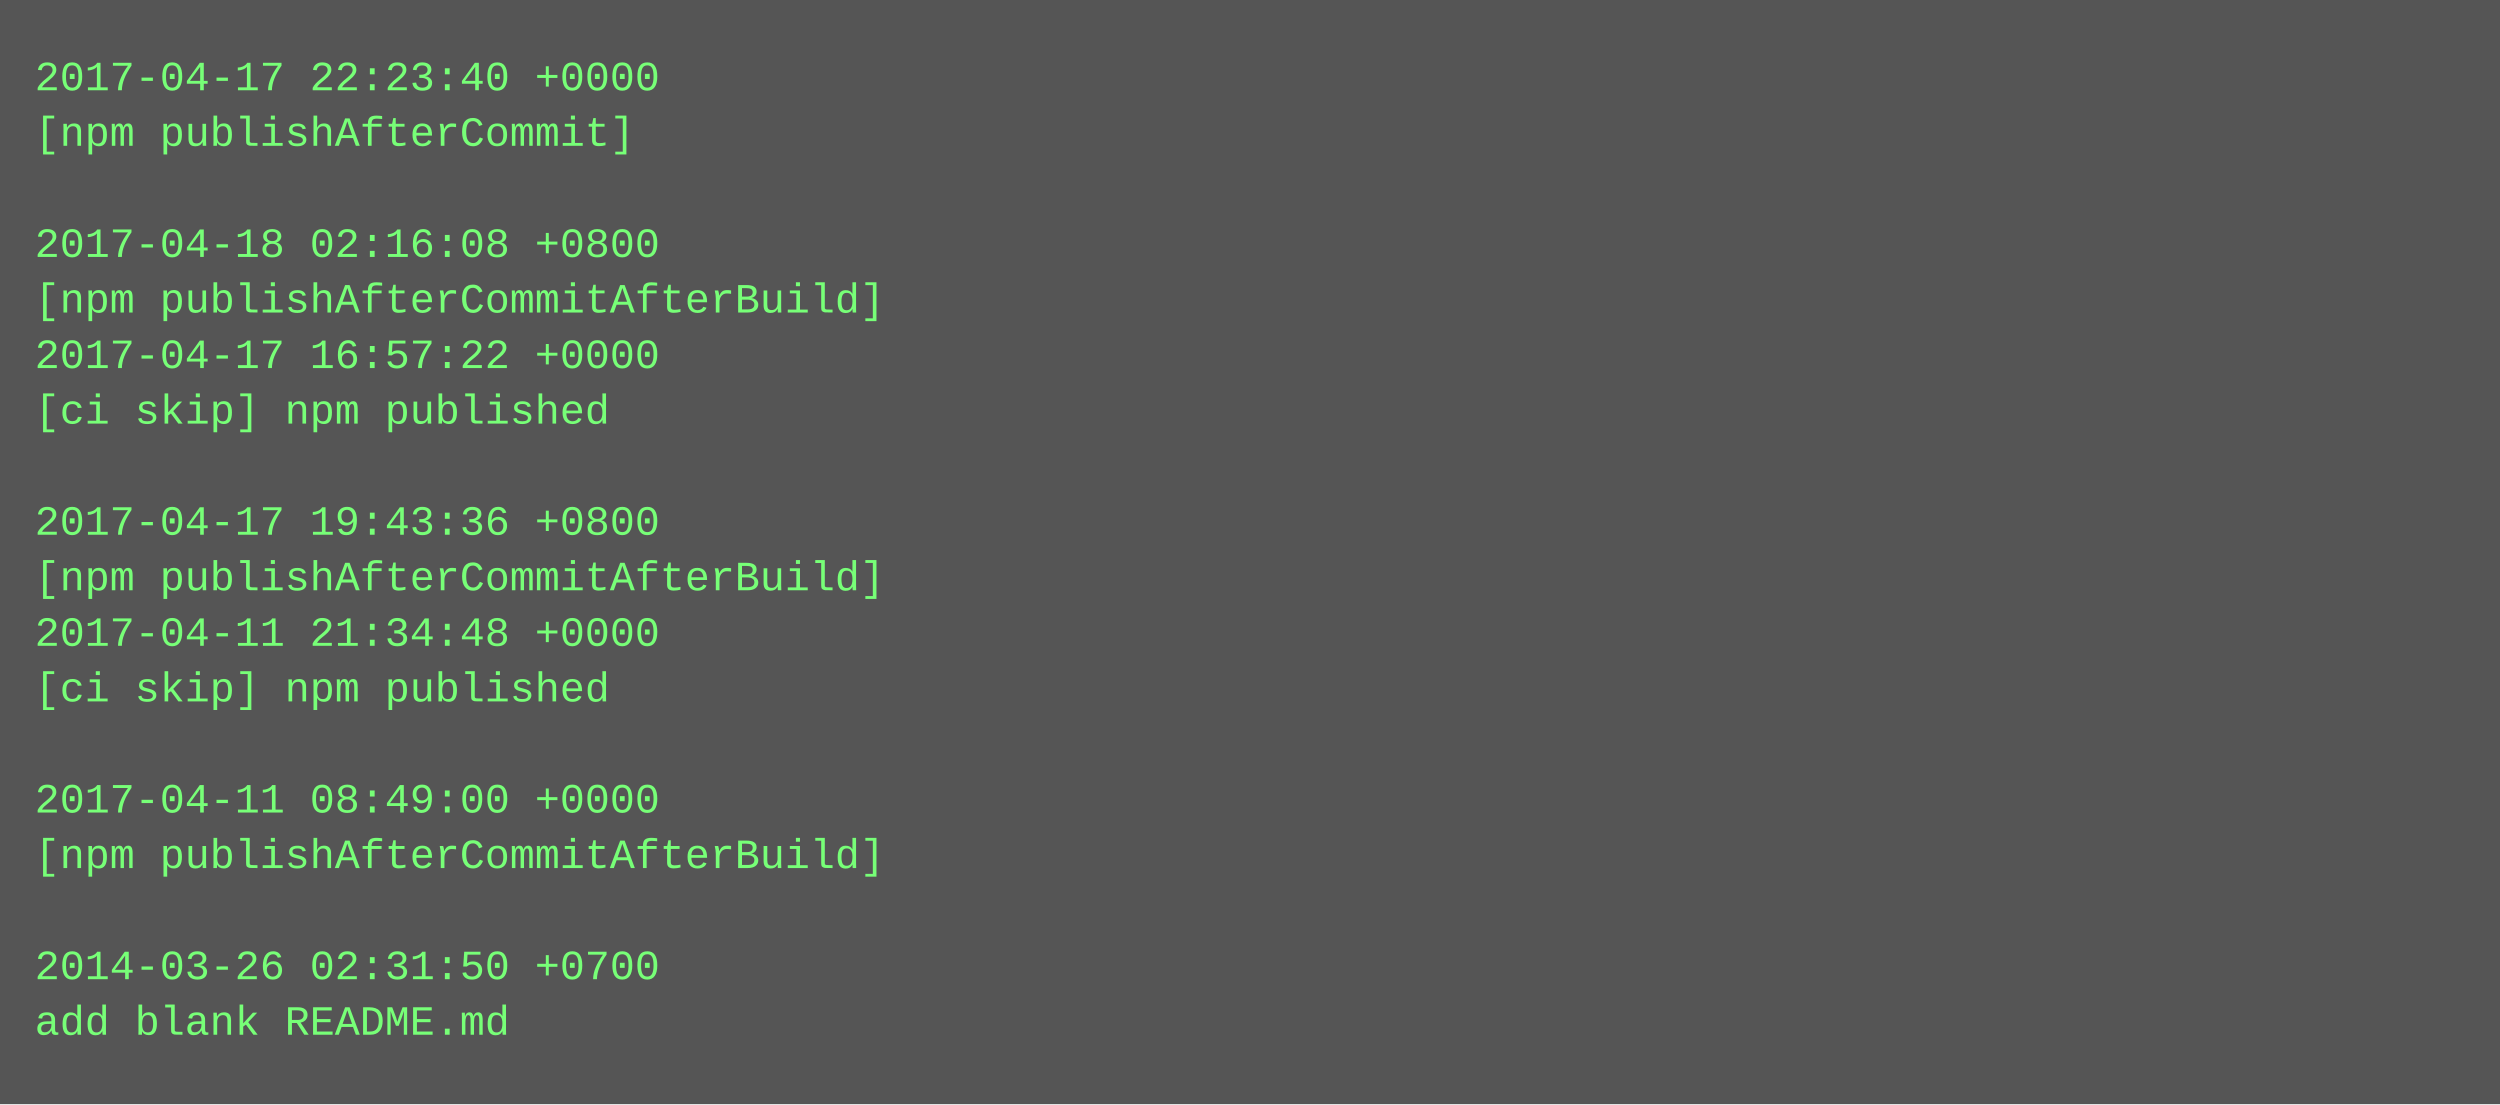
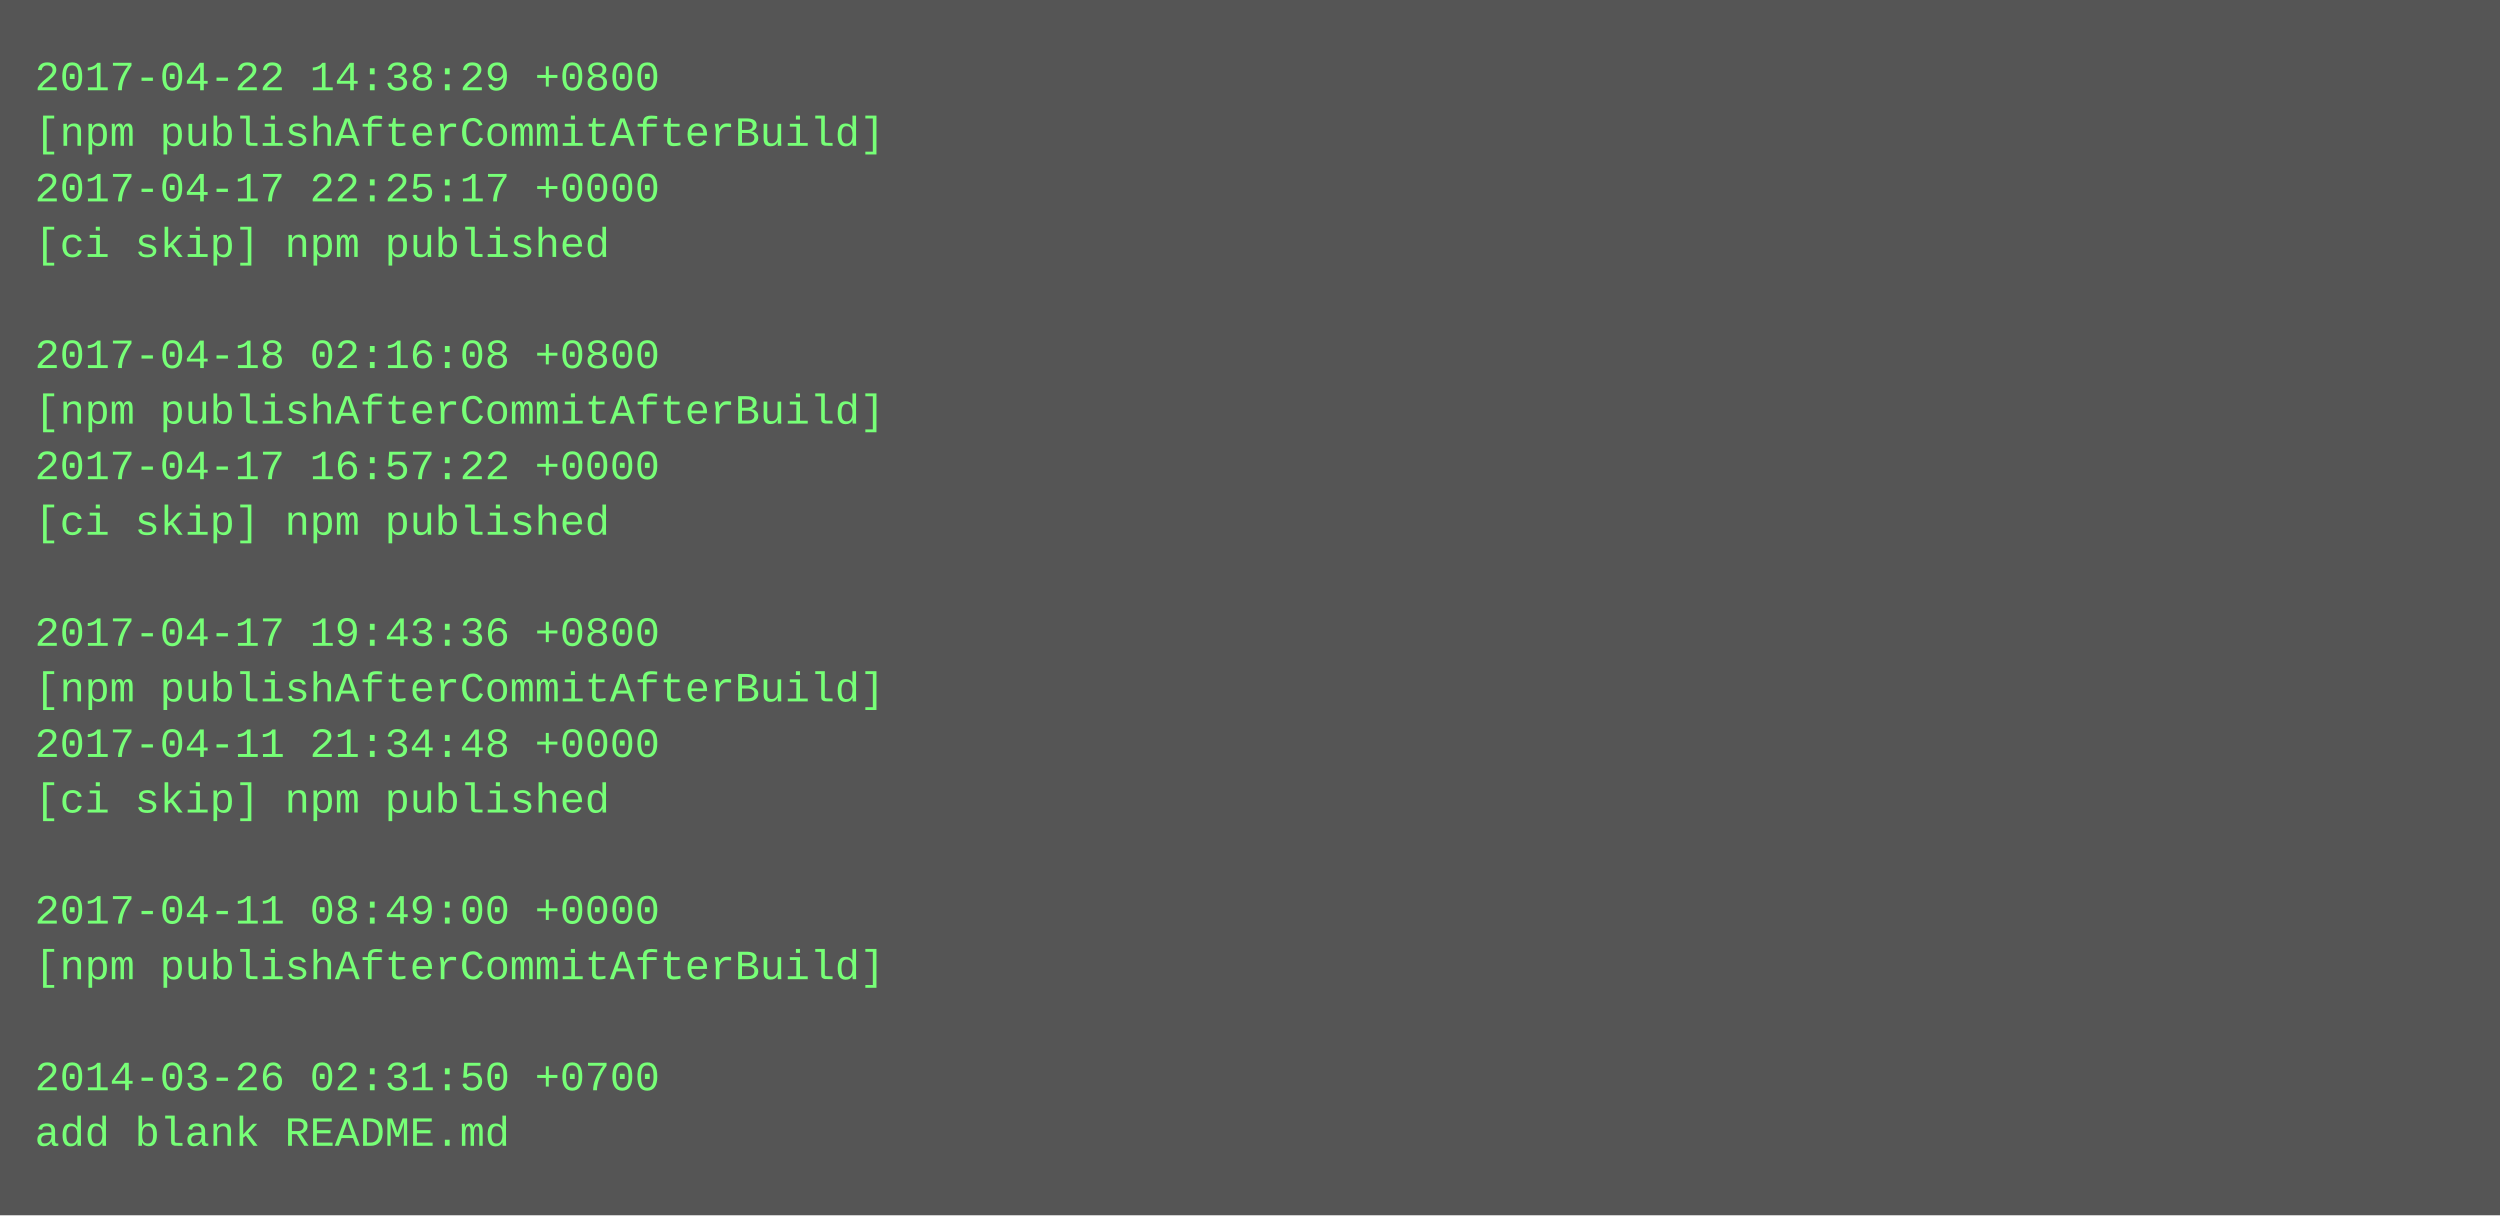
- <svg xmlns="http://www.w3.org/2000/svg" height="318" width="720">
-   <rect height="318" fill="#555" width="720" />
+ <svg xmlns="http://www.w3.org/2000/svg" height="350" width="720">
+   <rect height="350" fill="#555" width="720" />
  <text fill="#7f7" font-family="Courier New" font-size="12" xml:space="preserve">
-     <tspan x="10" y="26">2017-04-17 22:23:40 +0000</tspan>
-     <tspan x="10" y="42">[npm publishAfterCommit]</tspan>
-     <tspan x="10" y="58" />
-     <tspan x="10" y="74">2017-04-18 02:16:08 +0800</tspan>
-     <tspan x="10" y="90">[npm publishAfterCommitAfterBuild]</tspan>
-     <tspan x="10" y="106">2017-04-17 16:57:22 +0000</tspan>
-     <tspan x="10" y="122">[ci skip] npm published</tspan>
-     <tspan x="10" y="138" />
-     <tspan x="10" y="154">2017-04-17 19:43:36 +0800</tspan>
-     <tspan x="10" y="170">[npm publishAfterCommitAfterBuild]</tspan>
-     <tspan x="10" y="186">2017-04-11 21:34:48 +0000</tspan>
-     <tspan x="10" y="202">[ci skip] npm published</tspan>
-     <tspan x="10" y="218" />
-     <tspan x="10" y="234">2017-04-11 08:49:00 +0000</tspan>
-     <tspan x="10" y="250">[npm publishAfterCommitAfterBuild]</tspan>
-     <tspan x="10" y="266" />
-     <tspan x="10" y="282">2014-03-26 02:31:50 +0700</tspan>
-     <tspan x="10" y="298">add blank README.md</tspan>
+     <tspan x="10" y="26">2017-04-22 14:38:29 +0800</tspan>
+     <tspan x="10" y="42">[npm publishAfterCommitAfterBuild]</tspan>
+     <tspan x="10" y="58">2017-04-17 22:25:17 +0000</tspan>
+     <tspan x="10" y="74">[ci skip] npm published</tspan>
+     <tspan x="10" y="90" />
+     <tspan x="10" y="106">2017-04-18 02:16:08 +0800</tspan>
+     <tspan x="10" y="122">[npm publishAfterCommitAfterBuild]</tspan>
+     <tspan x="10" y="138">2017-04-17 16:57:22 +0000</tspan>
+     <tspan x="10" y="154">[ci skip] npm published</tspan>
+     <tspan x="10" y="170" />
+     <tspan x="10" y="186">2017-04-17 19:43:36 +0800</tspan>
+     <tspan x="10" y="202">[npm publishAfterCommitAfterBuild]</tspan>
+     <tspan x="10" y="218">2017-04-11 21:34:48 +0000</tspan>
+     <tspan x="10" y="234">[ci skip] npm published</tspan>
+     <tspan x="10" y="250" />
+     <tspan x="10" y="266">2017-04-11 08:49:00 +0000</tspan>
+     <tspan x="10" y="282">[npm publishAfterCommitAfterBuild]</tspan>
+     <tspan x="10" y="298" />
+     <tspan x="10" y="314">2014-03-26 02:31:50 +0700</tspan>
+     <tspan x="10" y="330">add blank README.md</tspan>
  </text>
</svg>
